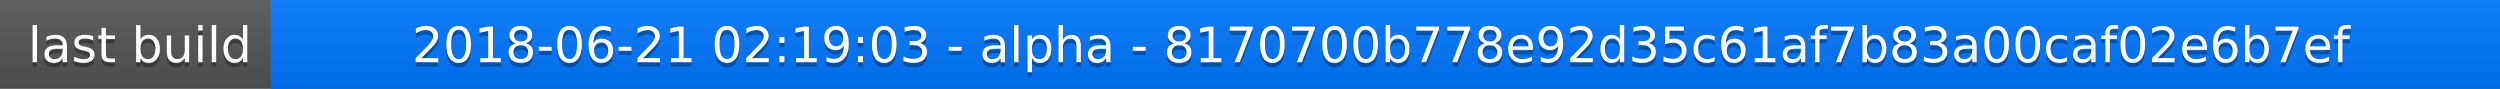
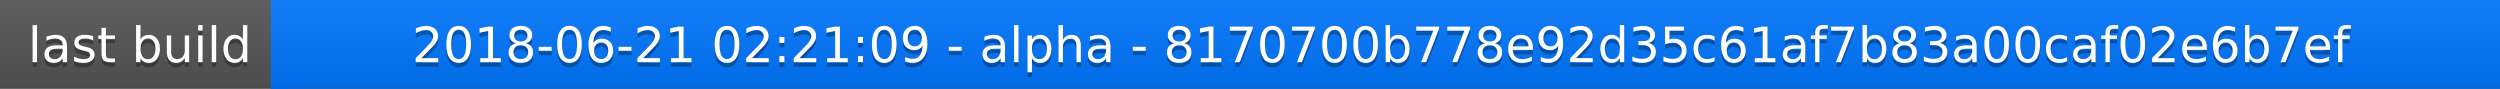
<svg xmlns="http://www.w3.org/2000/svg" width="563" height="20">
  <linearGradient id="a" x2="0" y2="100%">
    <stop offset="0" stop-color="#bbb" stop-opacity=".1" />
    <stop offset="1" stop-opacity=".1" />
  </linearGradient>
  <rect rx="0" width="563" height="20" fill="#555" />
  <rect rx="0" x="61" width="502" height="20" fill="#07f" />
  <path fill="#07f" d="M61 0h4v20h-4z" />
  <rect rx="0" width="563" height="20" fill="url(#a)" />
  <g fill="#fff" text-anchor="middle" font-family="DejaVu Sans,Verdana,Geneva,sans-serif" font-size="11">
    <text x="31.5" y="15" fill="#010101" fill-opacity=".3">last build</text>
    <text x="31.5" y="14">last build</text>
-     <text x="311" y="15" fill="#010101" fill-opacity=".3">2018-06-21 02:19:03 - alpha - 8170700b778e92d35c61af7b83a00caf02e6b7ef</text>
-     <text x="311" y="14">2018-06-21 02:19:03 - alpha - 8170700b778e92d35c61af7b83a00caf02e6b7ef</text>
+     <text x="311" y="15" fill="#010101" fill-opacity=".3">2018-06-21 02:21:09 - alpha - 8170700b778e92d35c61af7b83a00caf02e6b7ef</text>
+     <text x="311" y="14">2018-06-21 02:21:09 - alpha - 8170700b778e92d35c61af7b83a00caf02e6b7ef</text>
  </g>
</svg>
